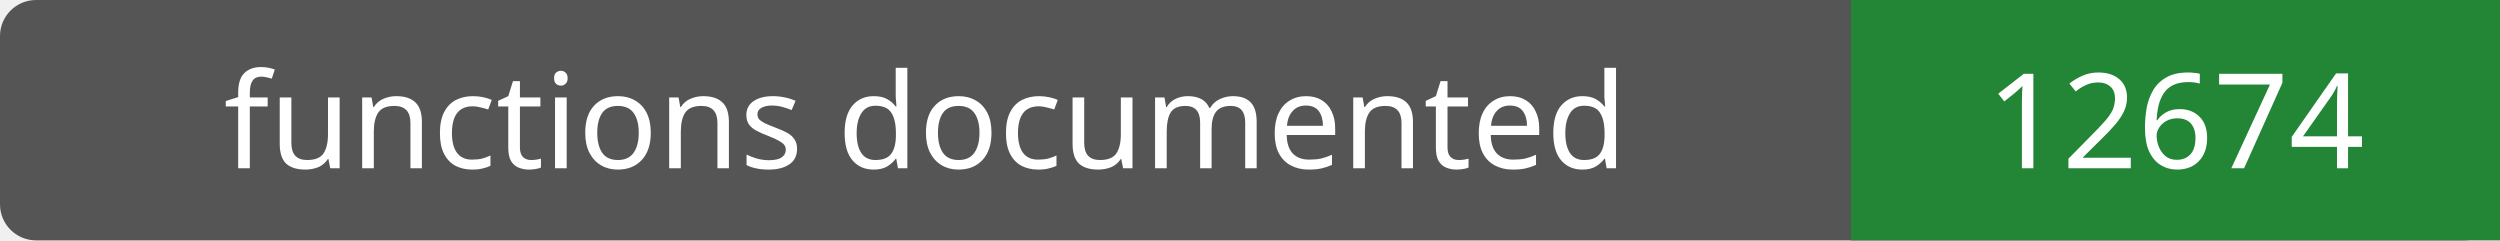
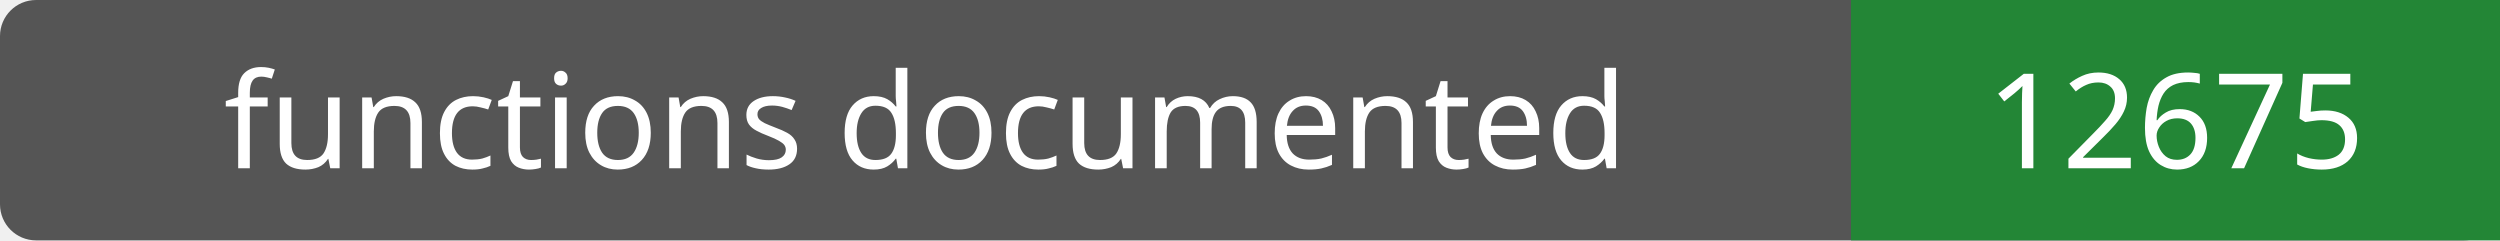
- <svg xmlns="http://www.w3.org/2000/svg" width="208" height="20" role="img" aria-label="functions documented: 12674">
+ <svg xmlns="http://www.w3.org/2000/svg" width="208" height="20" role="img" aria-label="functions documented: 12675">
  <rect width="208" height="20" rx="3" fill="#555" />
  <path fill="#238636" d="M154 0h54v20H154z" />
  <g fill="#fff" text-anchor="middle" font-family="Verdana,sans-serif" font-size="11">
    <text x="77.0" y="14">functions documented</text>
-     <text x="181.0" y="14">12674</text>
+     <text x="181.0" y="14">12675</text>
  </g>
</svg>
